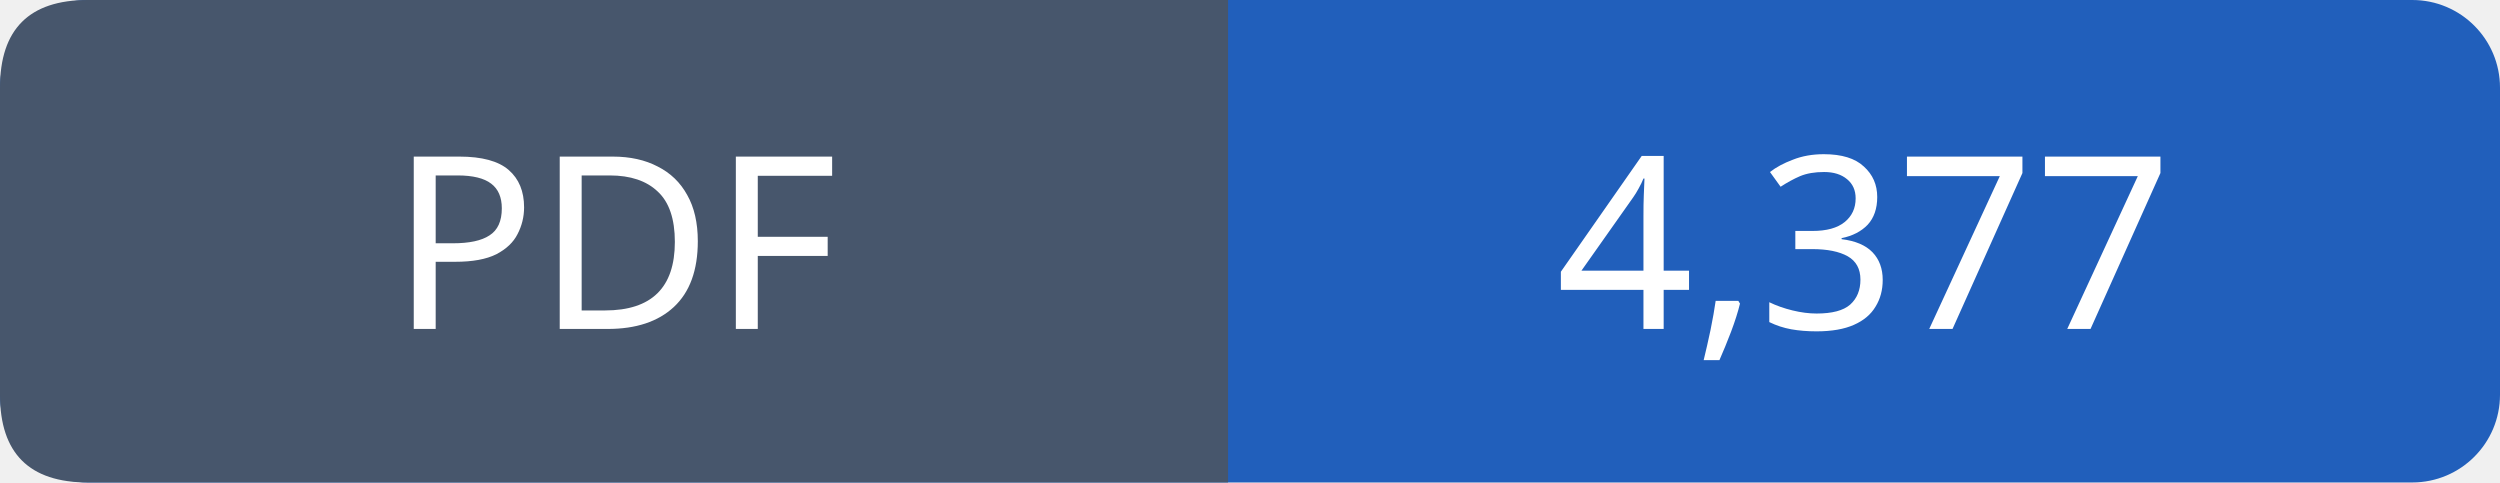
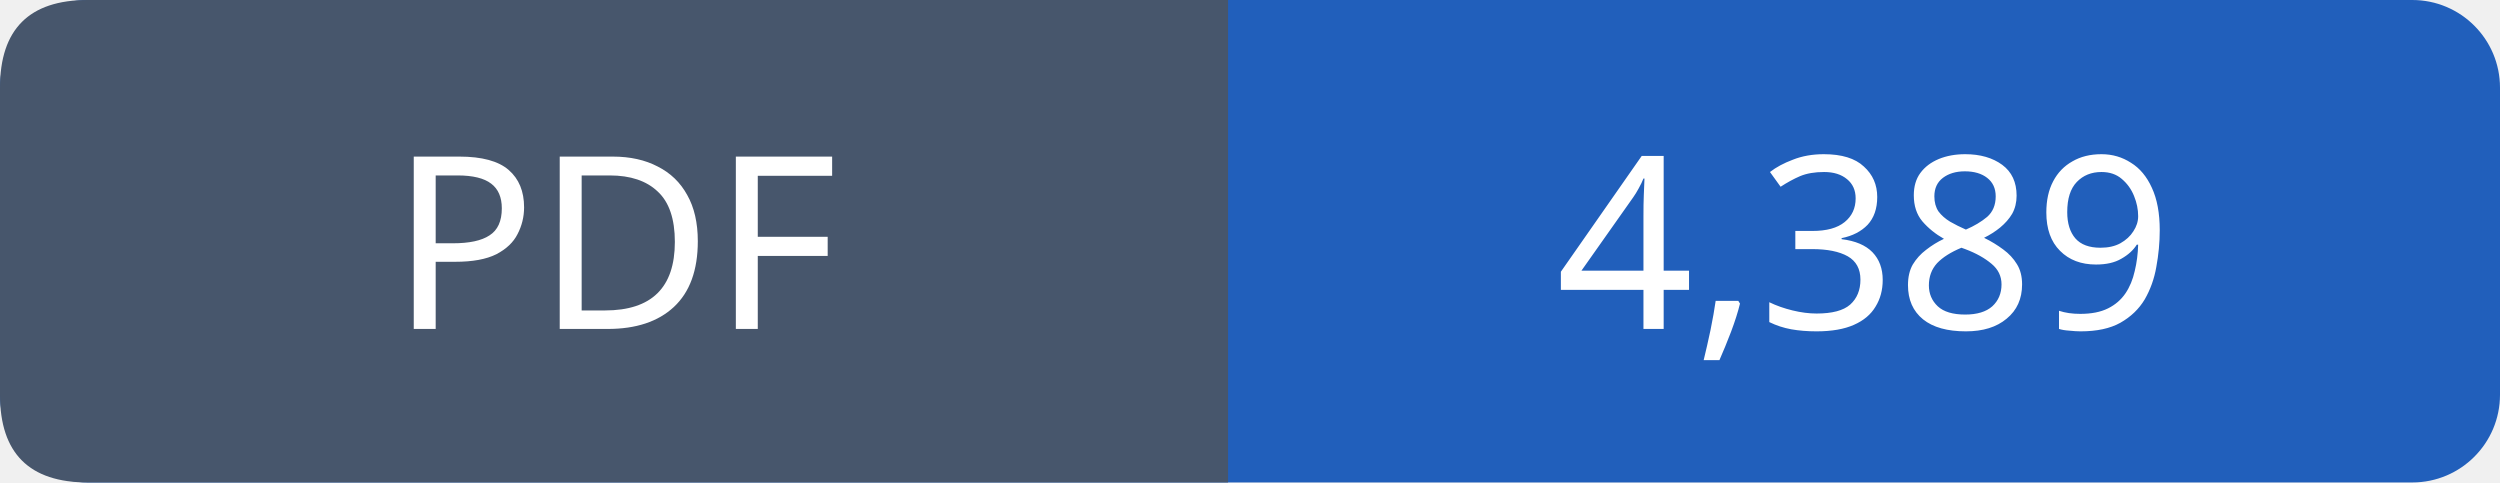
- <svg xmlns="http://www.w3.org/2000/svg" width="114" height="22" viewBox="0 0 114 22" role="img" aria-label="PDF: 4,377">
+ <svg xmlns="http://www.w3.org/2000/svg" width="114" height="22" viewBox="0 0 114 22" role="img" aria-label="PDF: 4,389">
  <rect width="114" height="22" rx="4" fill="#215fbb" />
  <path fill="#47566c" d="M4 0h52v22H4q-4 0-4-4V4q0-4 4-4" />
  <g font-family="Verdana,sans-serif" font-size="11" fill="white" text-anchor="middle">
    <text x="28.0" y="15">PDF</text>
-     <text x="85.0" y="15">4,377</text>
+     <text x="85.0" y="15">4,389</text>
  </g>
</svg>
